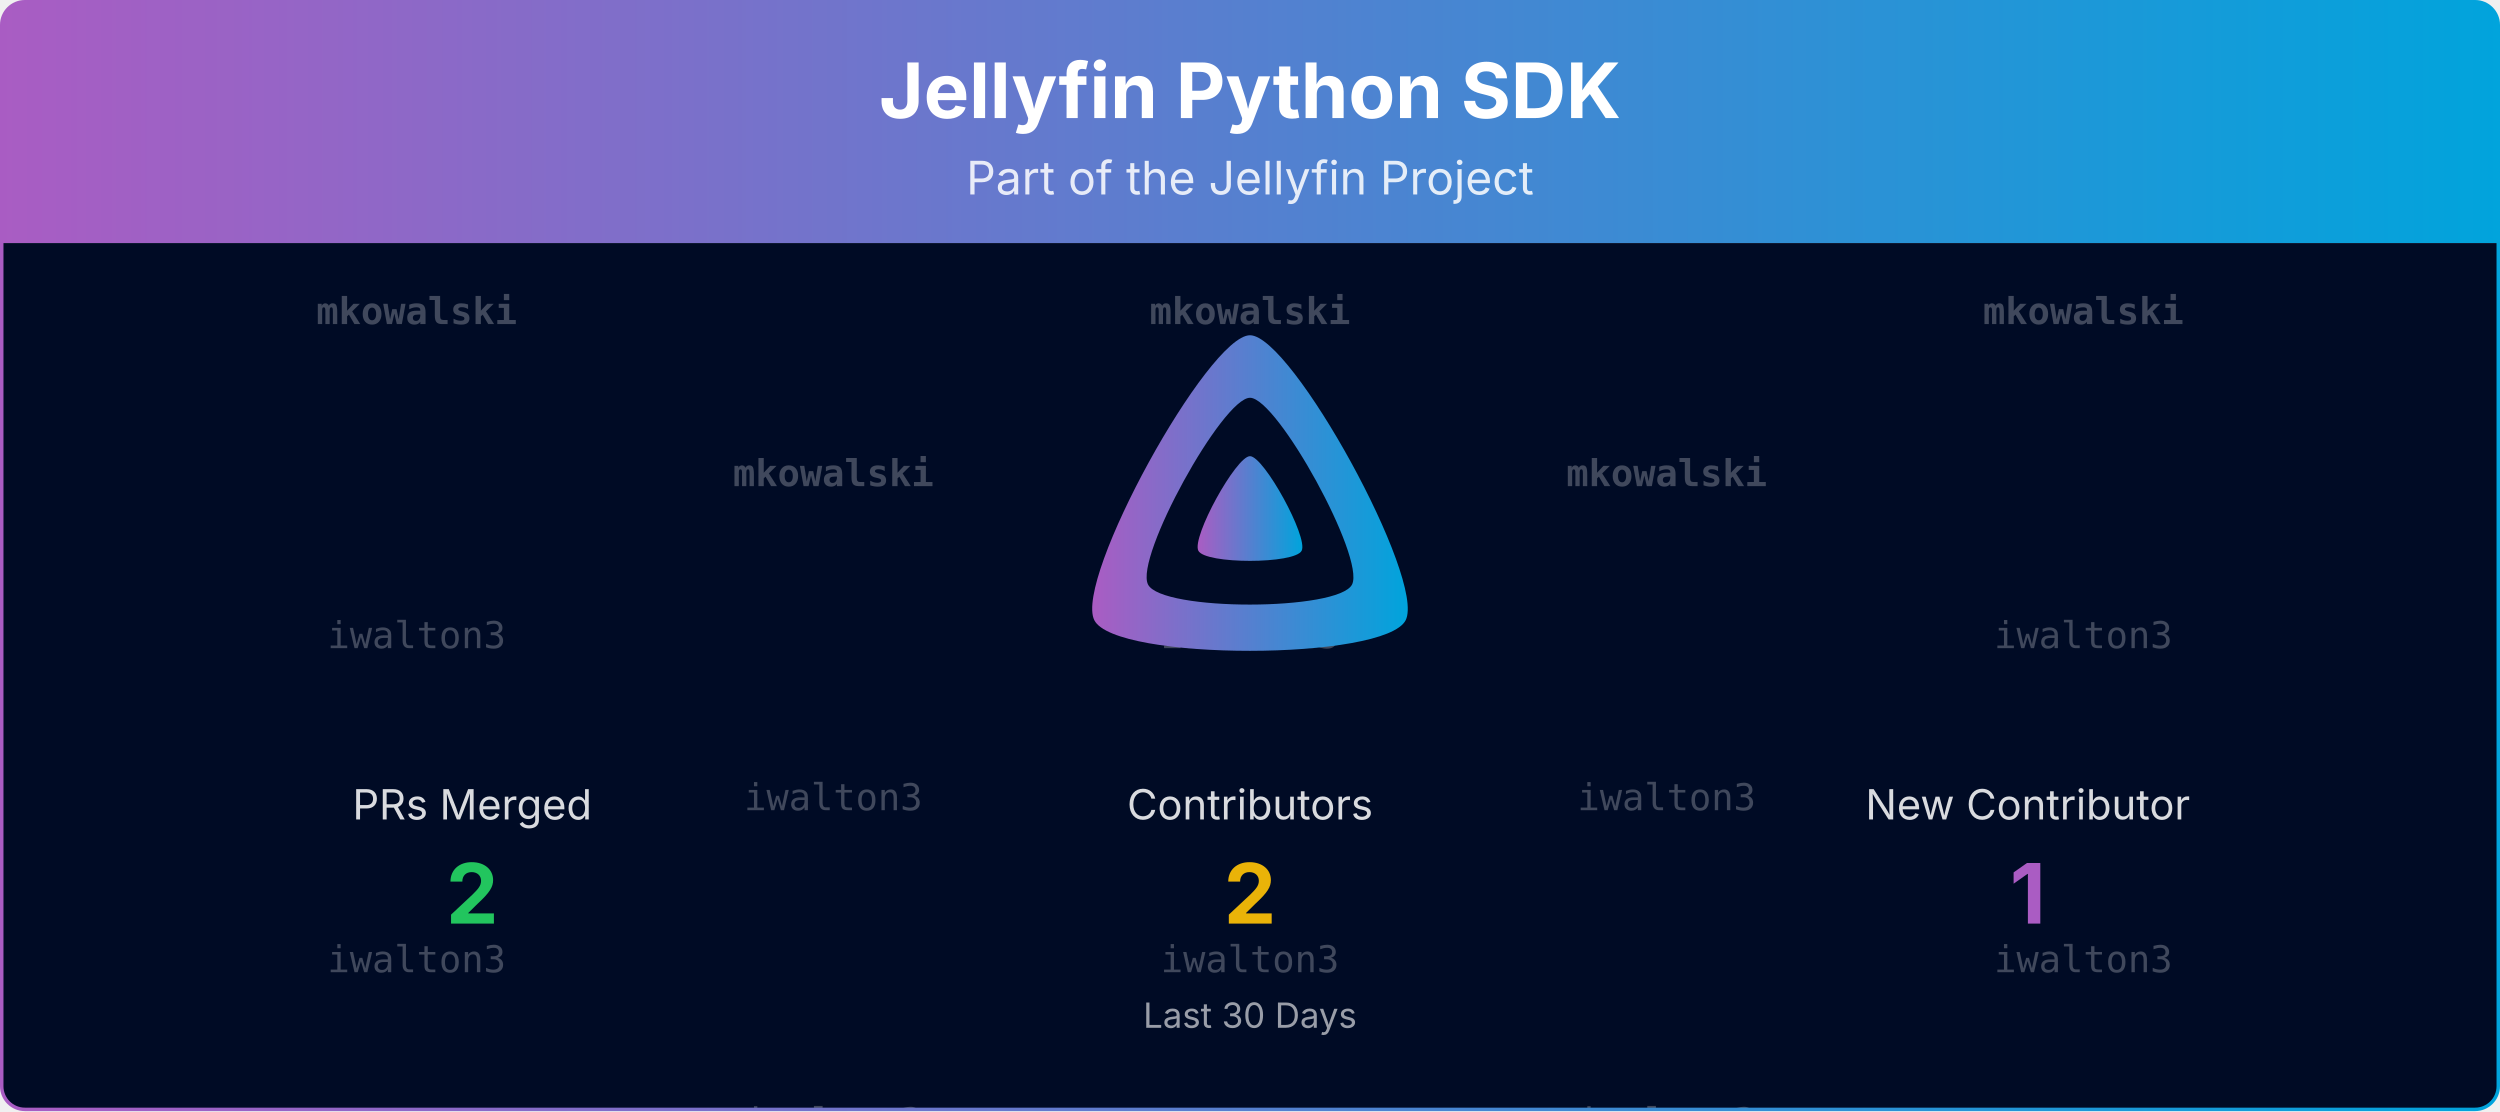
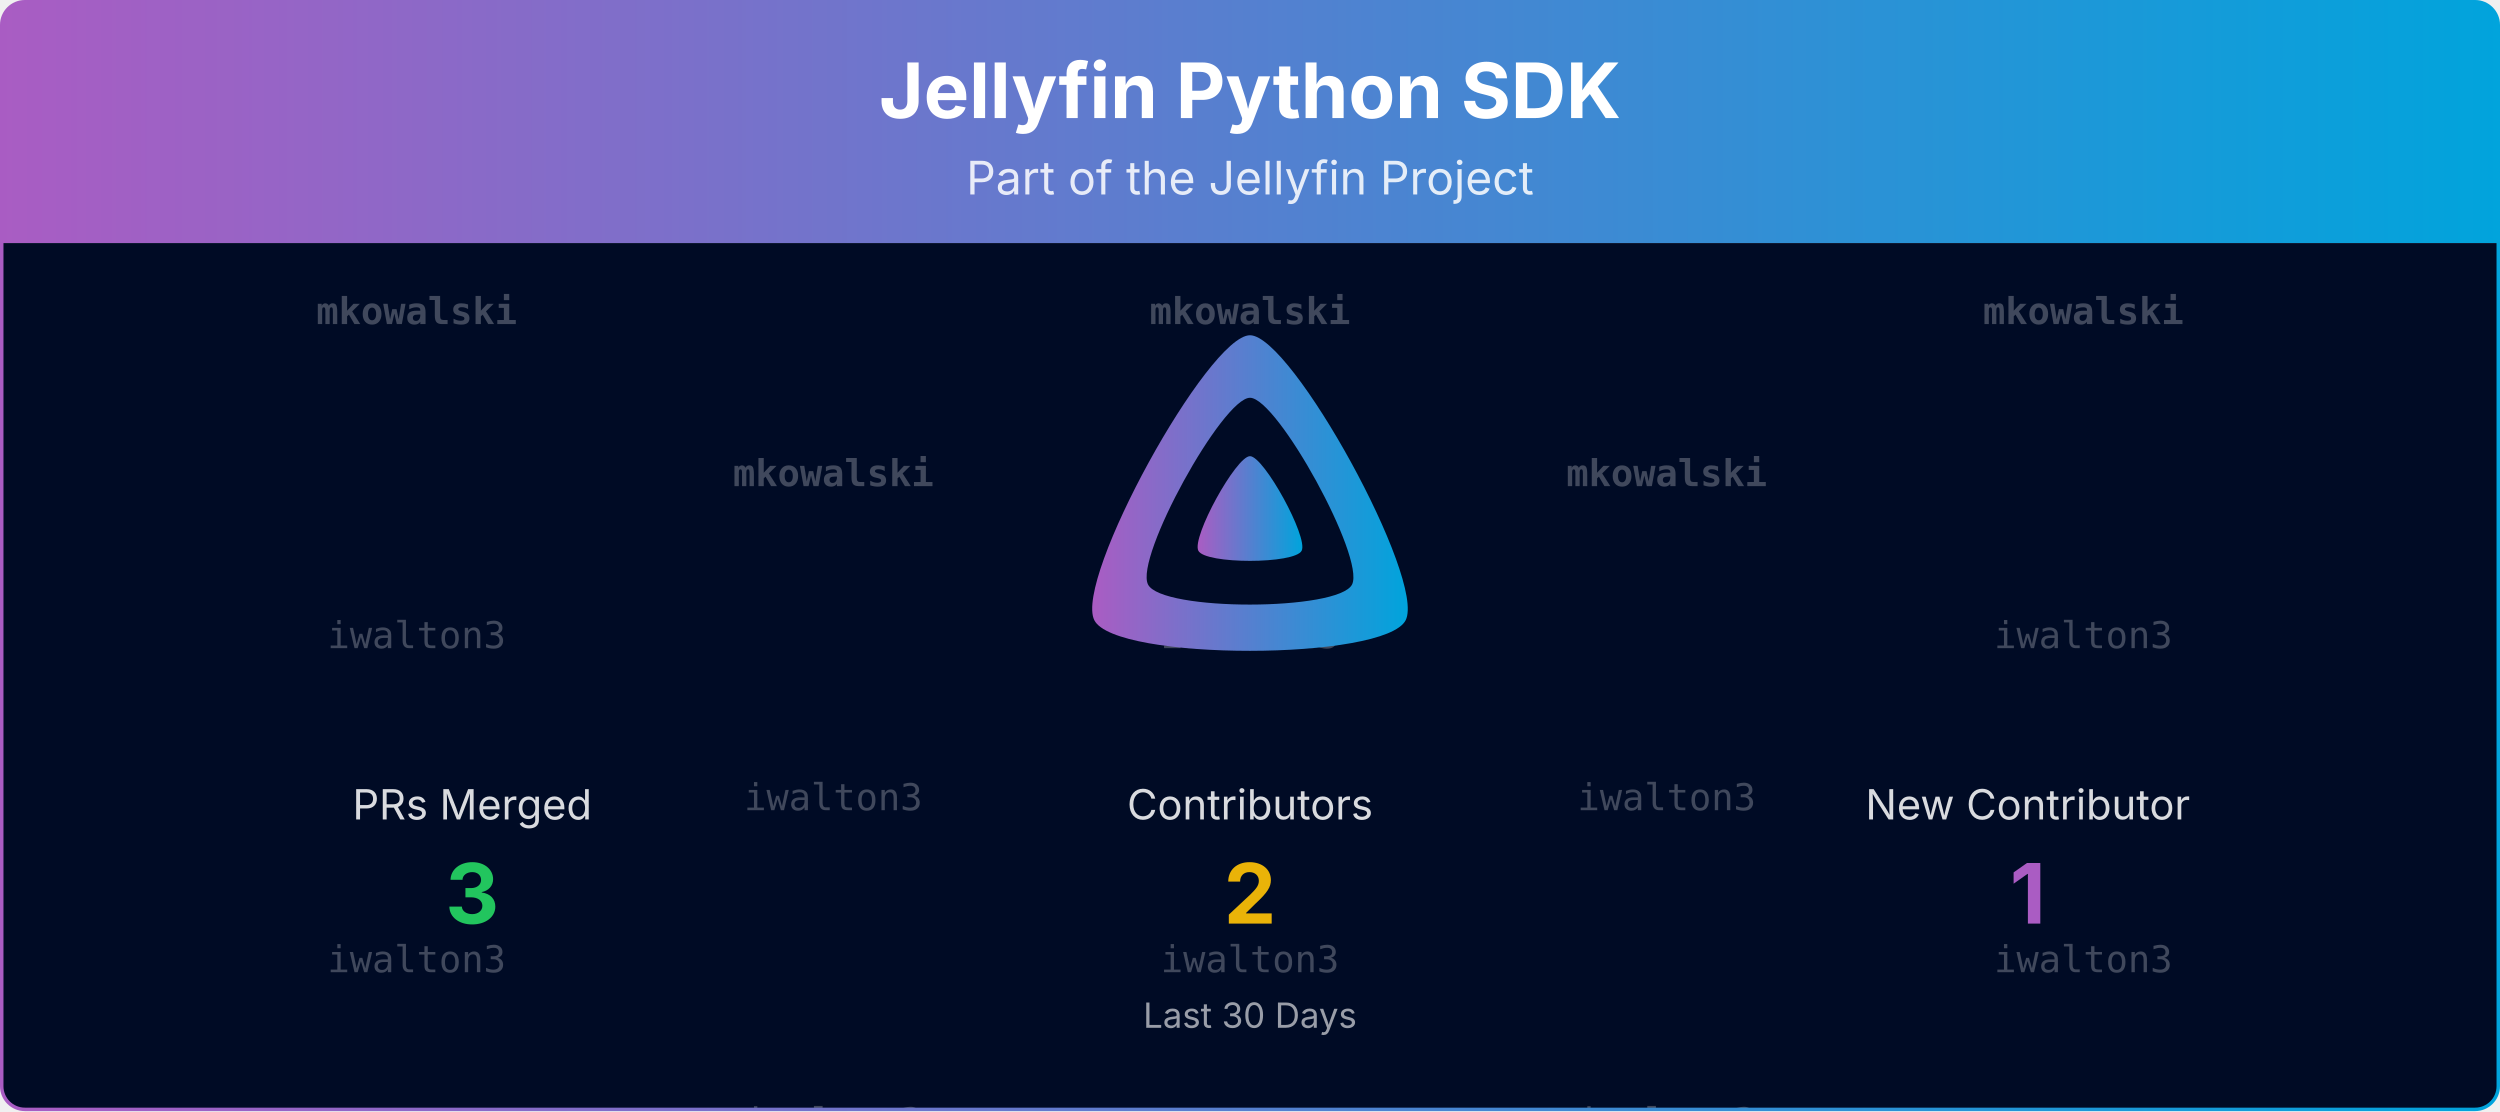
<svg xmlns="http://www.w3.org/2000/svg" viewBox="0 0 1080 480" width="100%" role="img" aria-label="Jellyfin Python SDK">
  <defs>
    <linearGradient id="banner-jellyfin-apiclient-python-grad" x1="0" y1="0" x2="1" y2="0">
      <stop offset="0%" stop-color="#AA5CC3" />
      <stop offset="100%" stop-color="#00A4DC" />
    </linearGradient>
    <clipPath id="banner-jellyfin-apiclient-python-grad-clip">
      <rect x="0.75" y="0.75" width="1078.5" height="478.5" rx="10" ry="10" />
    </clipPath>
  </defs>
  <defs>
    <clipPath id="banner-jellyfin-apiclient-python-grad-rain-clip">
      <rect x="0.75" y="105" width="1078.5" height="374.25" />
    </clipPath>
  </defs>
  <g clip-path="url(#banner-jellyfin-apiclient-python-grad-clip)">
    <path d="M0.75,10.75 A10.0,10.0 0 0 1 10.75,0.75 L1069.25,0.75 A10.0,10.0 0 0 1 1079.25,10.75 L1079.25,105.00 L0.75,105.00 Z" fill="url(#banner-jellyfin-apiclient-python-grad)" />
    <text x="540.0" y="51" text-anchor="middle" font-size="33" font-weight="700" font-family="Plus Jakarta Sans, system-ui, -apple-system, Segoe UI, sans-serif" fill="#ffffff">Jellyfin Python SDK</text>
    <text x="540.0" y="84" text-anchor="middle" font-size="20" font-family="Plus Jakarta Sans, system-ui, -apple-system, Segoe UI, sans-serif" fill="#ffffff" opacity="0.85">Part of the Jellyfin Project</text>
    <rect x="0.75" y="105" width="1078.5" height="374.25" fill="#000b25" />
    <g opacity="0.25" clip-path="url(#banner-jellyfin-apiclient-python-grad-rain-clip)" font-family="ui-monospace, SFMono-Regular, Menlo, Consolas, monospace" font-size="16" fill="#ffffff" text-anchor="middle">
      <g transform="translate(180.00,105)">
        <g>
          <animateTransform attributeName="transform" type="translate" values="0,-420;0,0" dur="10.00s" begin="-0.00s" repeatCount="indefinite" />
          <text y="35.0" font-weight="700">mkowalski</text>
          <text y="175.0">iwalton3</text>
          <text y="315.0">iwalton3</text>
          <text y="455.0" font-weight="700">mkowalski</text>
          <text y="595.0">iwalton3</text>
          <text y="735.0">iwalton3</text>
        </g>
      </g>
      <g transform="translate(540.00,105)">
        <g>
          <animateTransform attributeName="transform" type="translate" values="0,-420;0,0" dur="10.00s" begin="-1.91s" repeatCount="indefinite" />
          <text y="35.0" font-weight="700">mkowalski</text>
          <text y="175.0">iwalton3</text>
          <text y="315.0">iwalton3</text>
          <text y="455.0" font-weight="700">mkowalski</text>
          <text y="595.0">iwalton3</text>
          <text y="735.0">iwalton3</text>
        </g>
      </g>
      <g transform="translate(900.00,105)">
        <g>
          <animateTransform attributeName="transform" type="translate" values="0,-420;0,0" dur="10.00s" begin="-3.82s" repeatCount="indefinite" />
          <text y="35.0" font-weight="700">mkowalski</text>
          <text y="175.0">iwalton3</text>
          <text y="315.0">iwalton3</text>
          <text y="455.0" font-weight="700">mkowalski</text>
          <text y="595.0">iwalton3</text>
          <text y="735.0">iwalton3</text>
        </g>
      </g>
      <g transform="translate(360.00,105)">
        <g>
          <animateTransform attributeName="transform" type="translate" values="0,-420;0,0" dur="10.00s" begin="-5.73s" repeatCount="indefinite" />
          <text y="105.0" font-weight="700">mkowalski</text>
          <text y="245.0">iwalton3</text>
          <text y="385.0">iwalton3</text>
          <text y="525.0" font-weight="700">mkowalski</text>
          <text y="665.0">iwalton3</text>
          <text y="805.0">iwalton3</text>
        </g>
      </g>
      <g transform="translate(720.00,105)">
        <g>
          <animateTransform attributeName="transform" type="translate" values="0,-420;0,0" dur="10.00s" begin="-7.64s" repeatCount="indefinite" />
          <text y="105.0" font-weight="700">mkowalski</text>
          <text y="245.0">iwalton3</text>
          <text y="385.0">iwalton3</text>
          <text y="525.0" font-weight="700">mkowalski</text>
          <text y="665.0">iwalton3</text>
          <text y="805.0">iwalton3</text>
        </g>
      </g>
    </g>
    <g transform="translate(465.00,138.00) scale(0.29297)">
      <path fill="url(#banner-jellyfin-apiclient-python-grad)" fill-rule="evenodd" d="M256,23.3c-61.6,0-259.8,359.4-229.6,420.1s429.3,60,459.2,0S317.6,23.3,256,23.3zM406.5,390.8c-19.6,39.3-281.1,39.8-300.9,0s110.1-275.3,150.4-275.3S426.1,351.4,406.5,390.8z" />
      <path fill="url(#banner-jellyfin-apiclient-python-grad)" d="M256,201.6c-20.4,0-86.2,119.3-76.2,139.4s142.5,19.9,152.4,0S276.5,201.6,256,201.6z" />
    </g>
    <text x="204.0" y="354.0" text-anchor="middle" font-size="18" font-family="Plus Jakarta Sans, system-ui, -apple-system, Segoe UI, sans-serif" fill="#ffffff" opacity="0.85">PRs Merged</text>
-     <text x="204.0" y="399.0" text-anchor="middle" font-size="36" font-weight="700" font-family="Plus Jakarta Sans, system-ui, -apple-system, Segoe UI, sans-serif" fill="#22c55e">2</text>
+     <text x="204.0" y="399.0" text-anchor="middle" font-size="36" font-weight="700" font-family="Plus Jakarta Sans, system-ui, -apple-system, Segoe UI, sans-serif" fill="#22c55e">3</text>
    <text x="540.0" y="354.0" text-anchor="middle" font-size="18" font-family="Plus Jakarta Sans, system-ui, -apple-system, Segoe UI, sans-serif" fill="#ffffff" opacity="0.85">Contributors</text>
    <text x="540.0" y="399.0" text-anchor="middle" font-size="36" font-weight="700" font-family="Plus Jakarta Sans, system-ui, -apple-system, Segoe UI, sans-serif" fill="#eab308">2</text>
    <text x="876.0" y="354.0" text-anchor="middle" font-size="18" font-family="Plus Jakarta Sans, system-ui, -apple-system, Segoe UI, sans-serif" fill="#ffffff" opacity="0.85">New Contributor</text>
    <text x="876.0" y="399.0" text-anchor="middle" font-size="36" font-weight="700" font-family="Plus Jakarta Sans, system-ui, -apple-system, Segoe UI, sans-serif" fill="#AA5CC3">1</text>
    <text x="540.0" y="444.0" text-anchor="middle" font-size="15" font-family="Plus Jakarta Sans, system-ui, -apple-system, Segoe UI, sans-serif" fill="#ffffff" opacity="0.6">Last 30 Days</text>
  </g>
  <rect x="0.75" y="0.75" width="1078.5" height="478.5" rx="10" ry="10" fill="none" stroke="url(#banner-jellyfin-apiclient-python-grad)" stroke-width="1.5" />
</svg>
